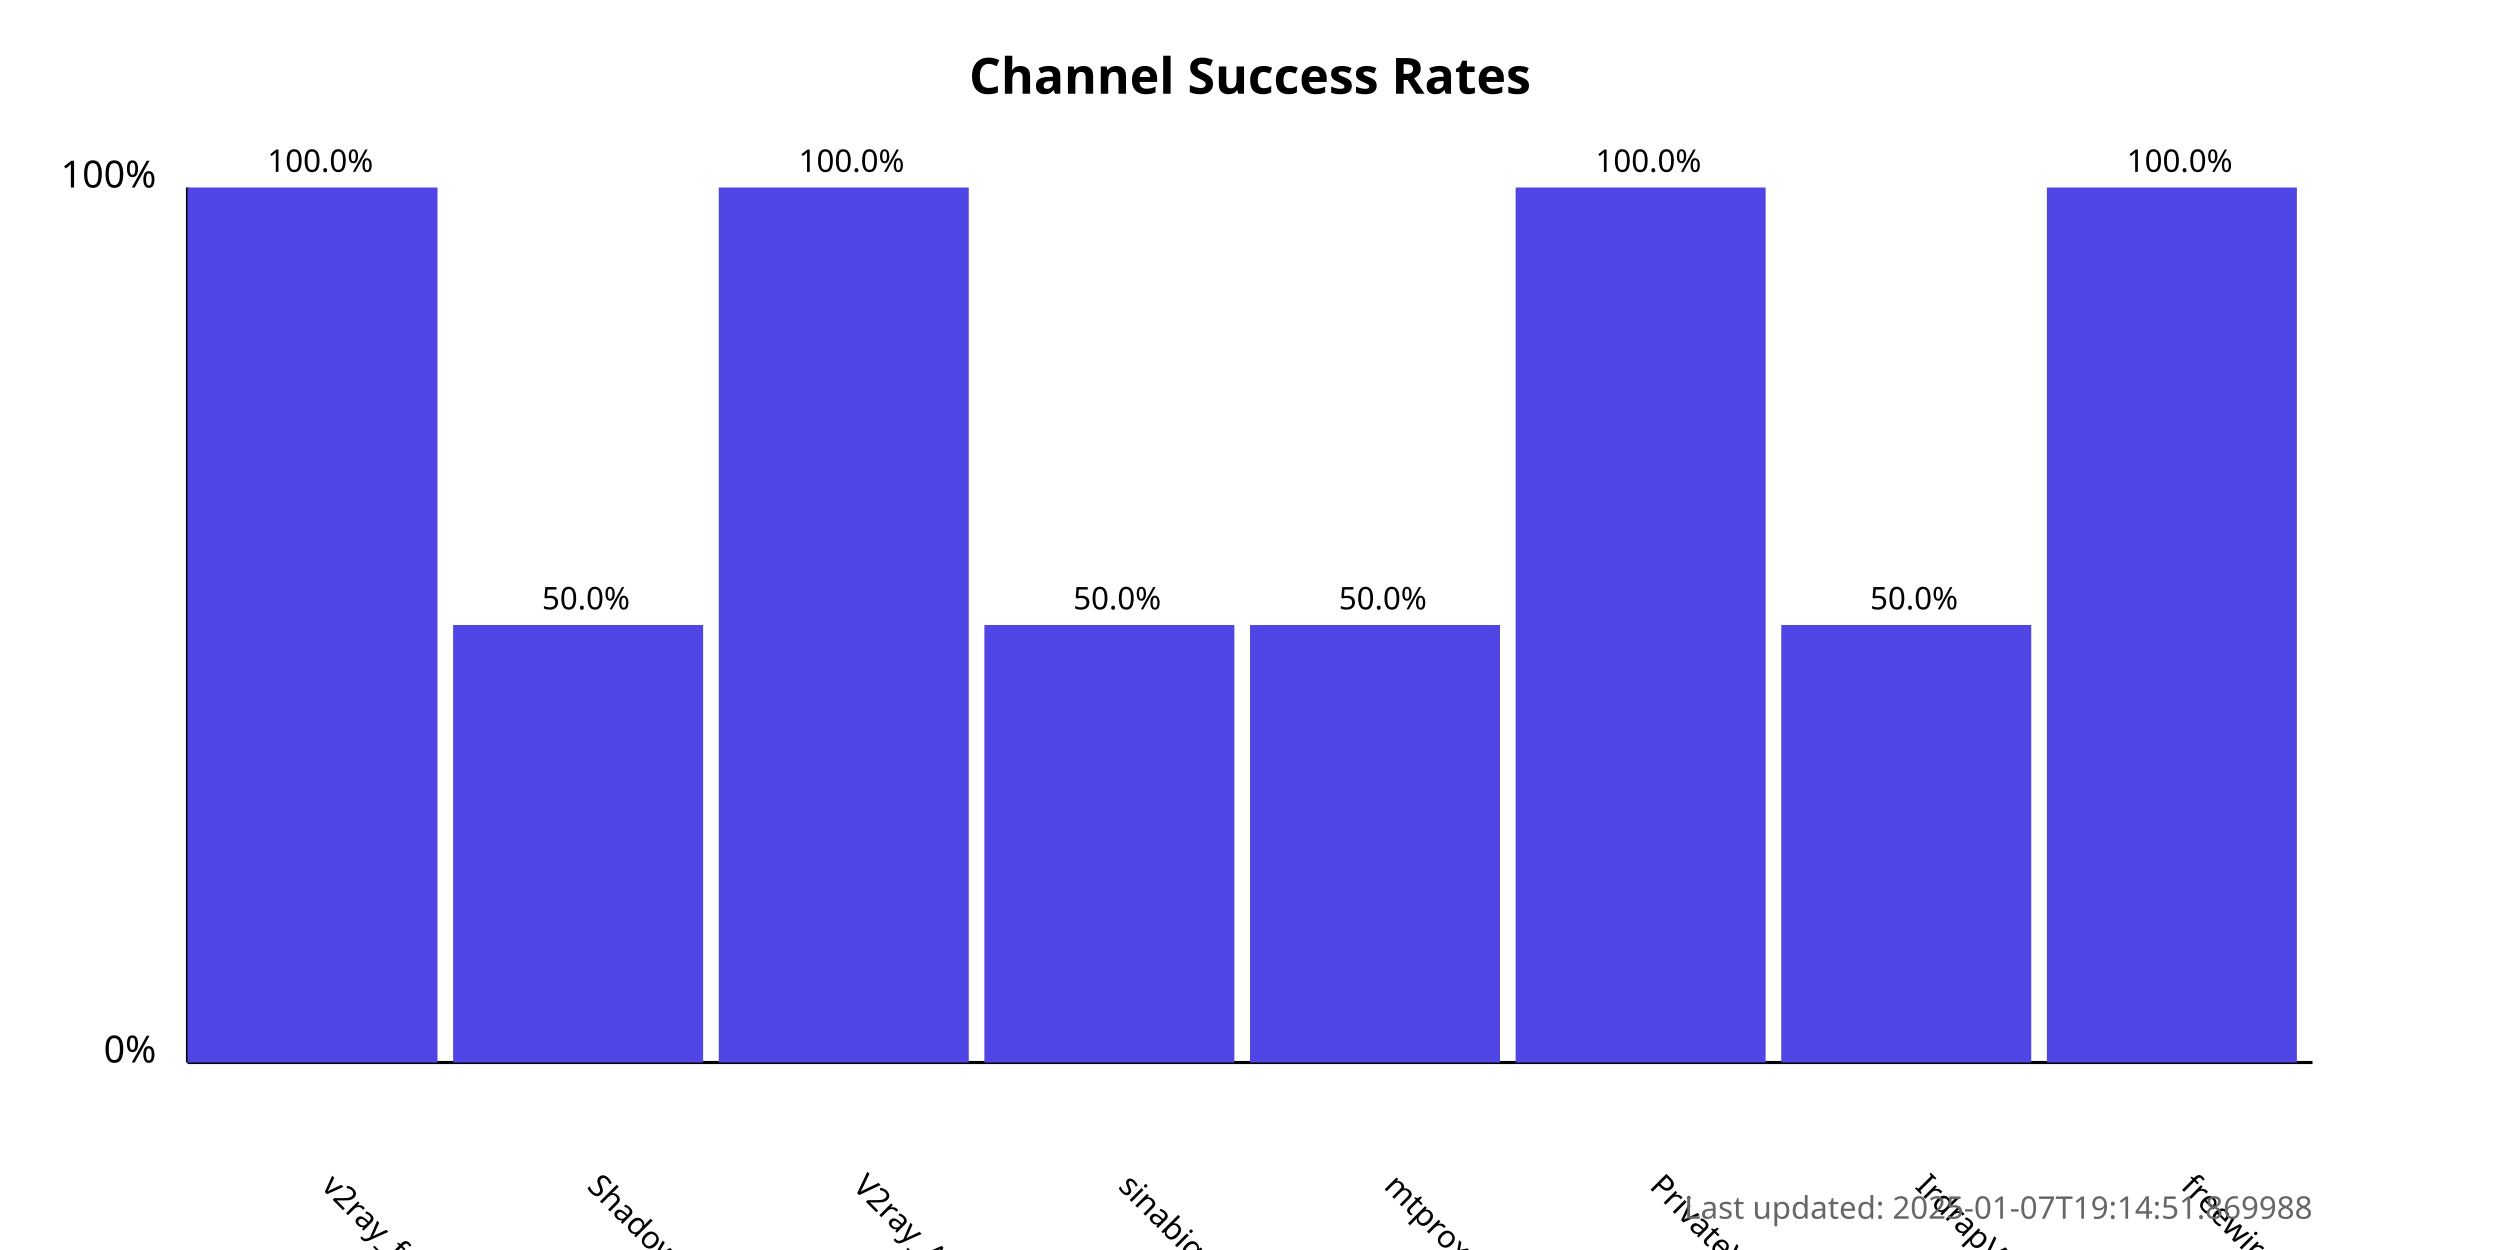
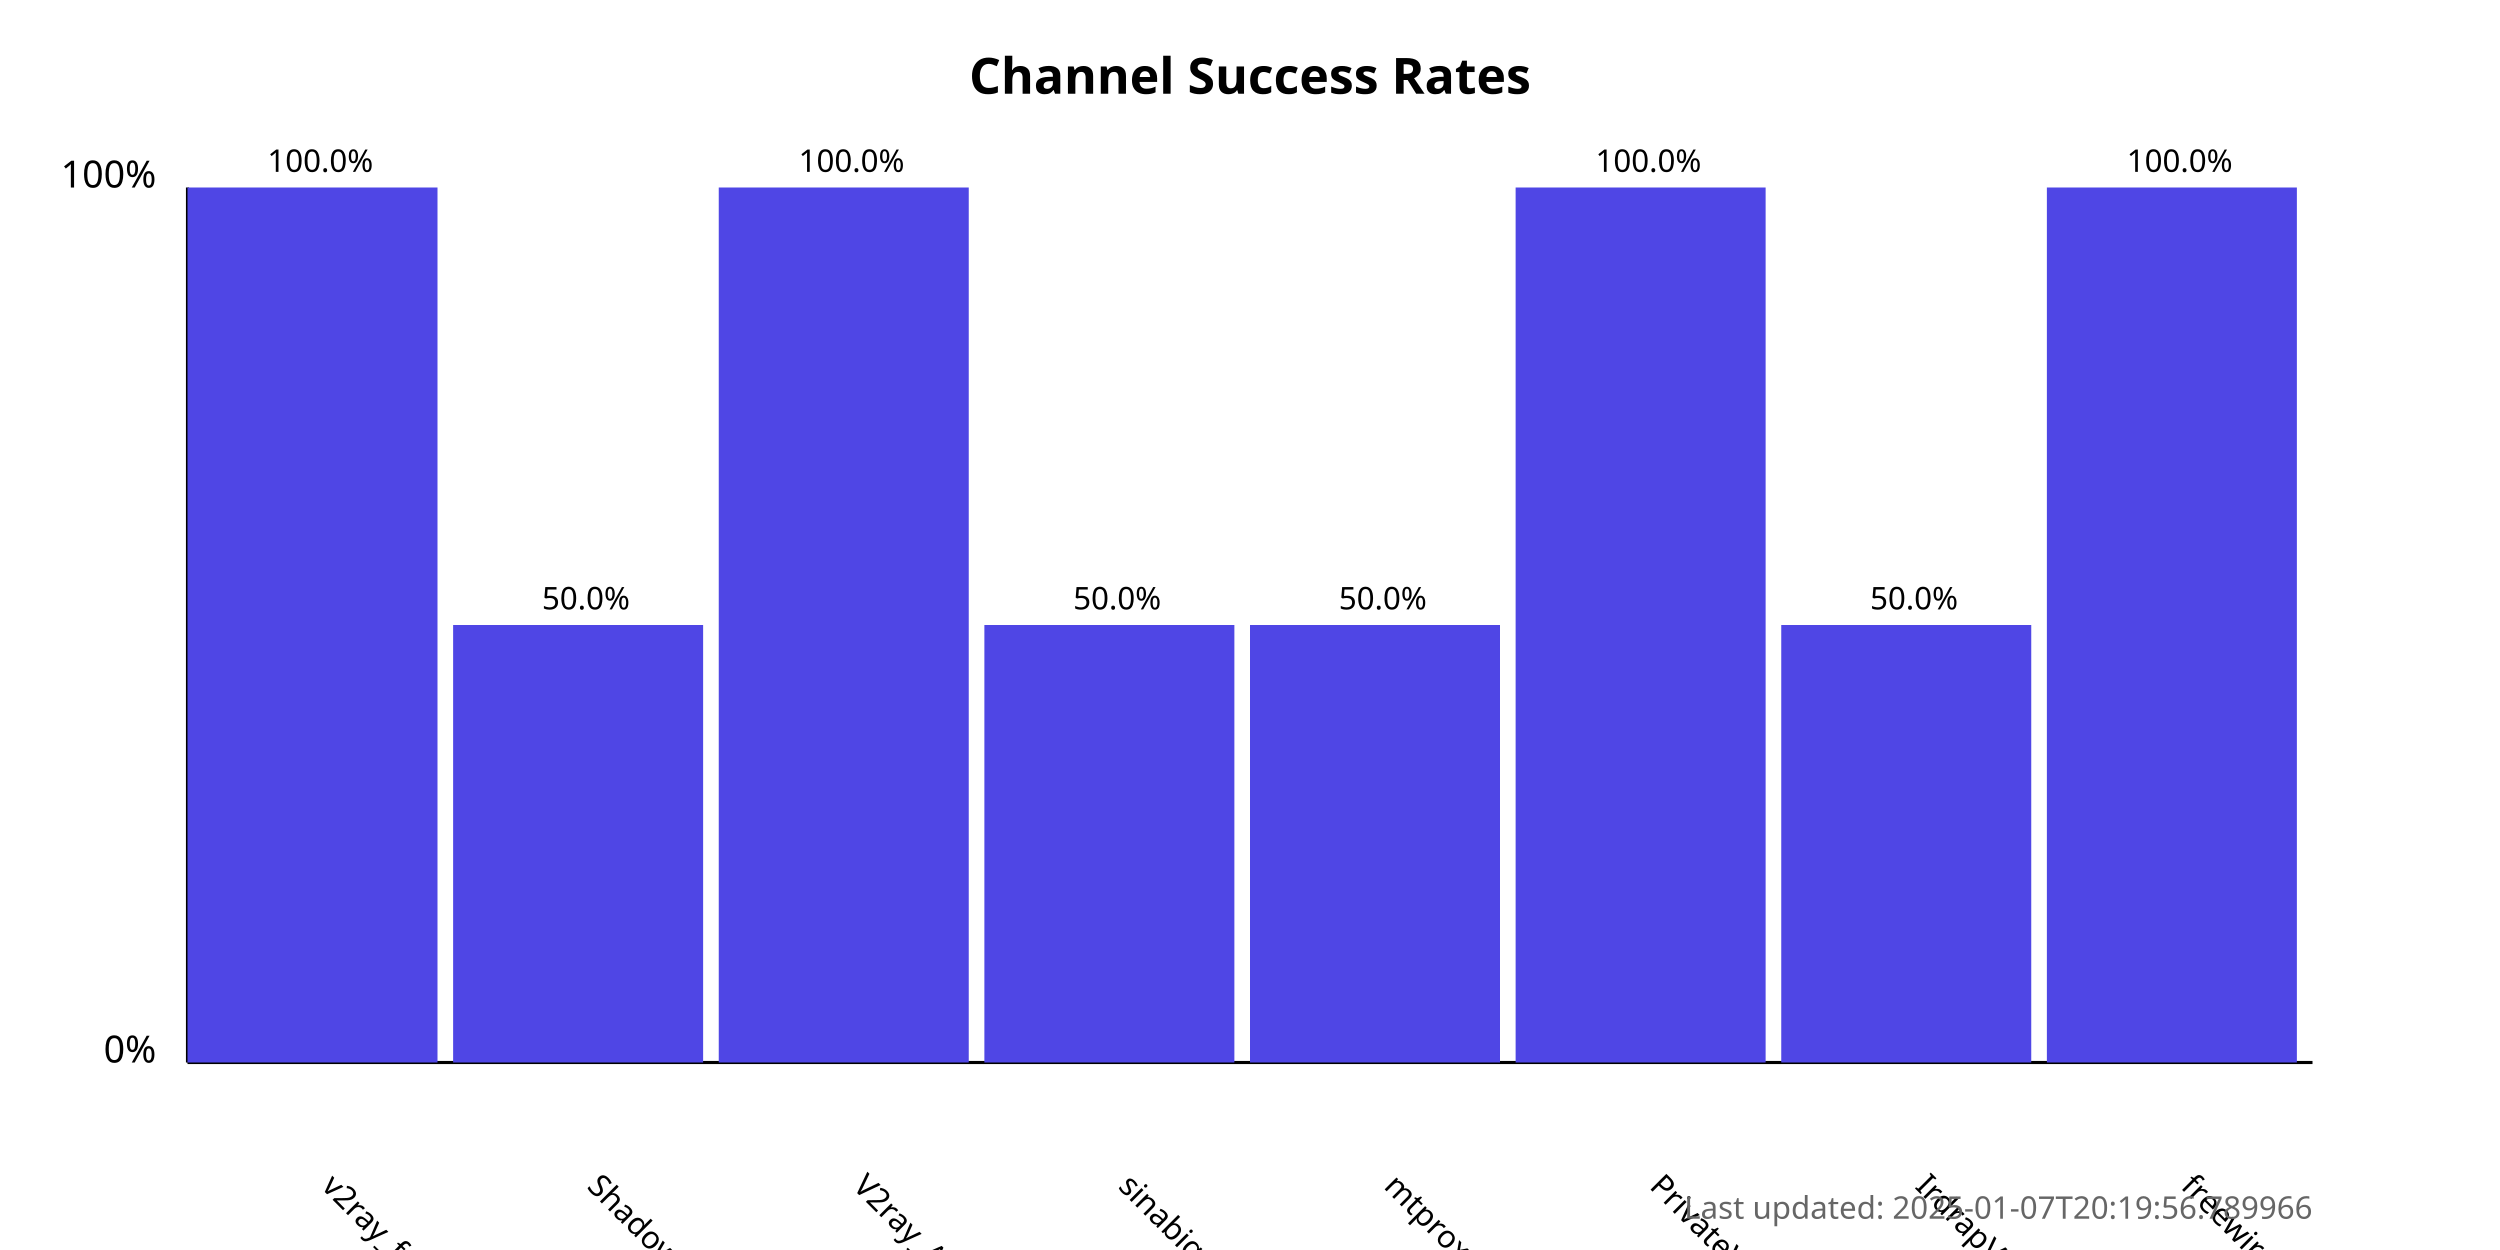
<svg xmlns="http://www.w3.org/2000/svg" width="800" height="400">
  <style>
            .chart-title { font: bold 16px sans-serif; }
            .axis-label { font: 12px sans-serif; }
            .tick-label { font: 10px sans-serif; }
            .bar { fill: #4f46e5; }
            .bar:hover { fill: #6366f1; }
            .timestamp { font: 10px sans-serif; fill: #666; }
        </style>
  <text x="400.0" y="30" text-anchor="middle" class="chart-title">
            Channel Success Rates
        </text>
  <line x1="60" y1="340" x2="60" y2="60" stroke="black" stroke-width="1" />
  <line x1="60" y1="340" x2="740" y2="340" stroke="black" stroke-width="1" />
  <text x="50" y="340" text-anchor="end" class="axis-label">0%</text>
  <text x="50" y="60" text-anchor="end" class="axis-label">100%</text>
  <g>
    <rect x="60" y="60.0" width="80.0" height="280.0" class="bar" />
    <text x="102.5" y="380" transform="rotate(45, 102.5, 380)" text-anchor="start" class="tick-label">
                v2ray_free_conf
            </text>
    <text x="102.5" y="55.0" text-anchor="middle" class="tick-label">
                100.0%
            </text>
  </g>
  <g>
    <rect x="145.0" y="200.0" width="80.0" height="140.0" class="bar" />
    <text x="187.5" y="380" transform="rotate(45, 187.5, 380)" text-anchor="start" class="tick-label">
                ShadowProxy66
            </text>
    <text x="187.5" y="195.0" text-anchor="middle" class="tick-label">
                50.0%
            </text>
  </g>
  <g>
    <rect x="230.0" y="60.0" width="80.0" height="280.0" class="bar" />
    <text x="272.5" y="380" transform="rotate(45, 272.5, 380)" text-anchor="start" class="tick-label">
                V2ray_Alpha
            </text>
    <text x="272.5" y="55.0" text-anchor="middle" class="tick-label">
                100.0%
            </text>
  </g>
  <g>
    <rect x="315.0" y="200.0" width="80.0" height="140.0" class="bar" />
    <text x="357.5" y="380" transform="rotate(45, 357.5, 380)" text-anchor="start" class="tick-label">
                sinabigo
            </text>
    <text x="357.5" y="195.0" text-anchor="middle" class="tick-label">
                50.0%
            </text>
  </g>
  <g>
    <rect x="400.0" y="200.0" width="80.0" height="140.0" class="bar" />
    <text x="442.5" y="380" transform="rotate(45, 442.5, 380)" text-anchor="start" class="tick-label">
                mtproxy_lists
            </text>
    <text x="442.5" y="195.0" text-anchor="middle" class="tick-label">
                50.0%
            </text>
  </g>
  <g>
    <rect x="485.0" y="60.0" width="80.0" height="280.0" class="bar" />
    <text x="527.5" y="380" transform="rotate(45, 527.5, 380)" text-anchor="start" class="tick-label">
                PrivateVPNs
            </text>
    <text x="527.5" y="55.0" text-anchor="middle" class="tick-label">
                100.0%
            </text>
  </g>
  <g>
    <rect x="570.0" y="200.0" width="80.0" height="140.0" class="bar" />
    <text x="612.5" y="380" transform="rotate(45, 612.5, 380)" text-anchor="start" class="tick-label">
                IrdrapVPNnews
            </text>
    <text x="612.5" y="195.0" text-anchor="middle" class="tick-label">
                50.0%
            </text>
  </g>
  <g>
    <rect x="655.0" y="60.0" width="80.0" height="280.0" class="bar" />
    <text x="697.5" y="380" transform="rotate(45, 697.5, 380)" text-anchor="start" class="tick-label">
                freewireguard
            </text>
    <text x="697.5" y="55.0" text-anchor="middle" class="tick-label">
                100.0%
            </text>
  </g>
  <text x="740" y="390" text-anchor="end" class="timestamp">
-             Last updated: 2025-01-07T19:14:51.869988
+             Last updated: 2025-01-07T20:19:56.789966
        </text>
</svg>
